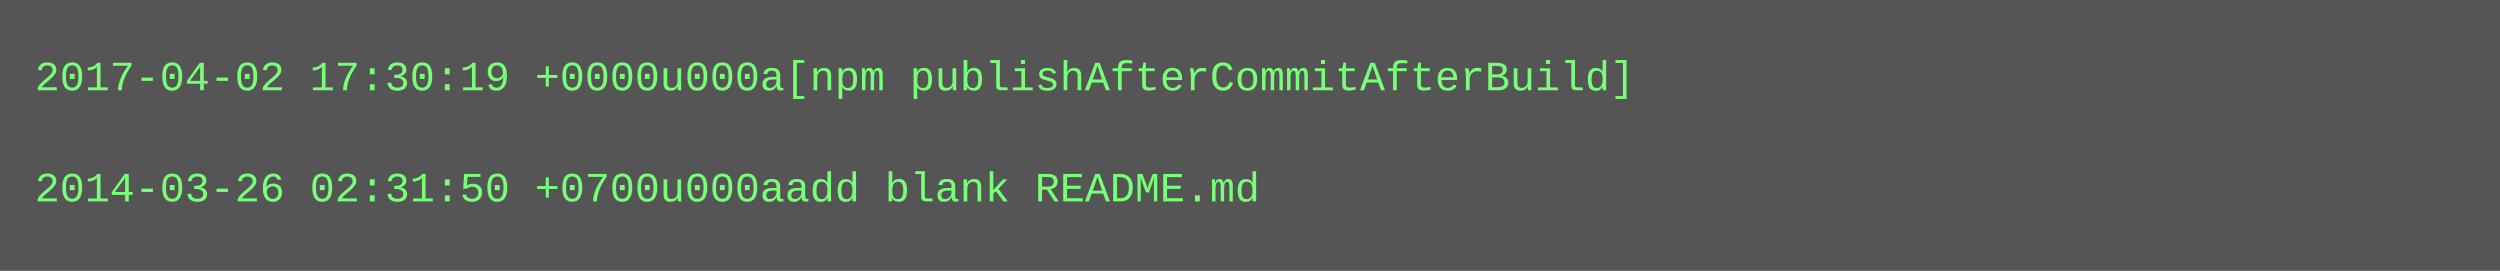
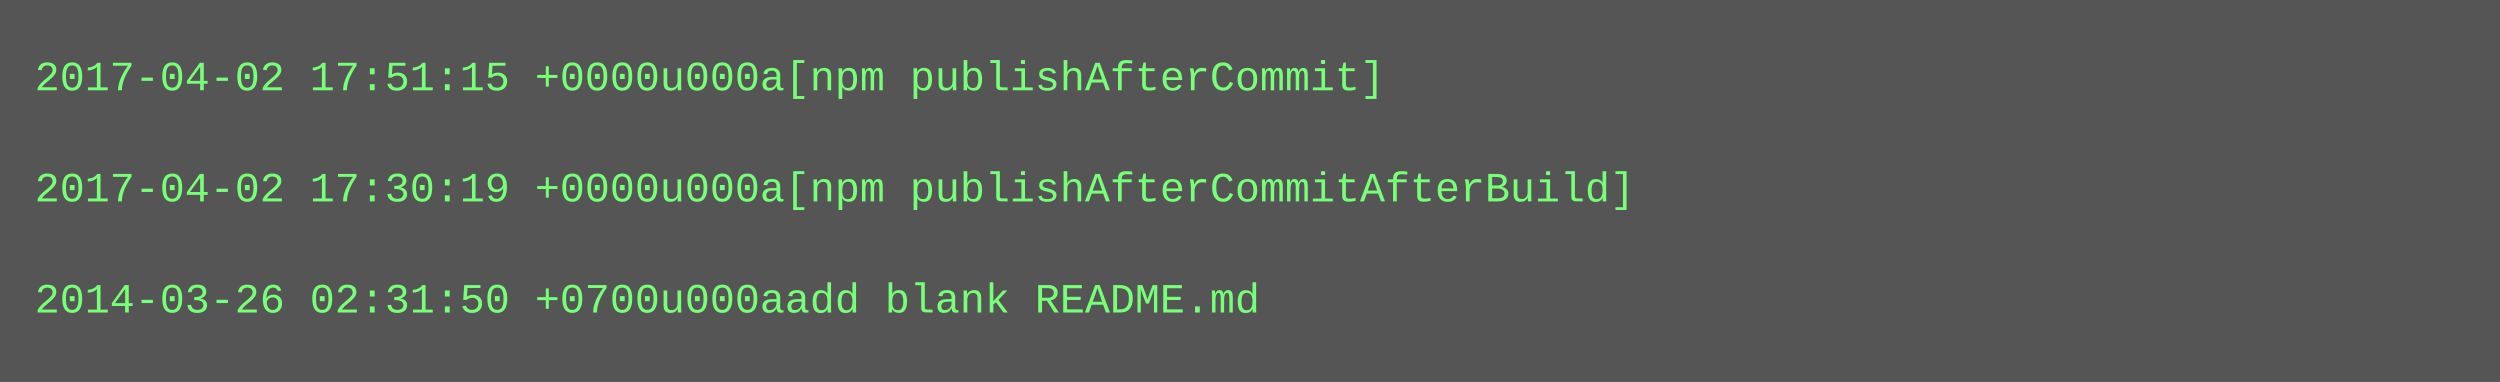
- <svg xmlns="http://www.w3.org/2000/svg" height="78" width="720">
-   <rect height="78" fill="#555" width="720" />
+ <svg xmlns="http://www.w3.org/2000/svg" height="110" width="720">
+   <rect height="110" fill="#555" width="720" />
  <text fill="#7f7" font-family="Courier New" font-size="12" xml:space="preserve">
-     <tspan x="10" y="26">2017-04-02 17:30:19 +0000u000a[npm publishAfterCommitAfterBuild]</tspan>
+     <tspan x="10" y="26">2017-04-02 17:51:15 +0000u000a[npm publishAfterCommit]</tspan>
    <tspan x="10" y="42" />
-     <tspan x="10" y="58">2014-03-26 02:31:50 +0700u000aadd blank README.md</tspan>
+     <tspan x="10" y="58">2017-04-02 17:30:19 +0000u000a[npm publishAfterCommitAfterBuild]</tspan>
+     <tspan x="10" y="74" />
+     <tspan x="10" y="90">2014-03-26 02:31:50 +0700u000aadd blank README.md</tspan>
  </text>
</svg>
